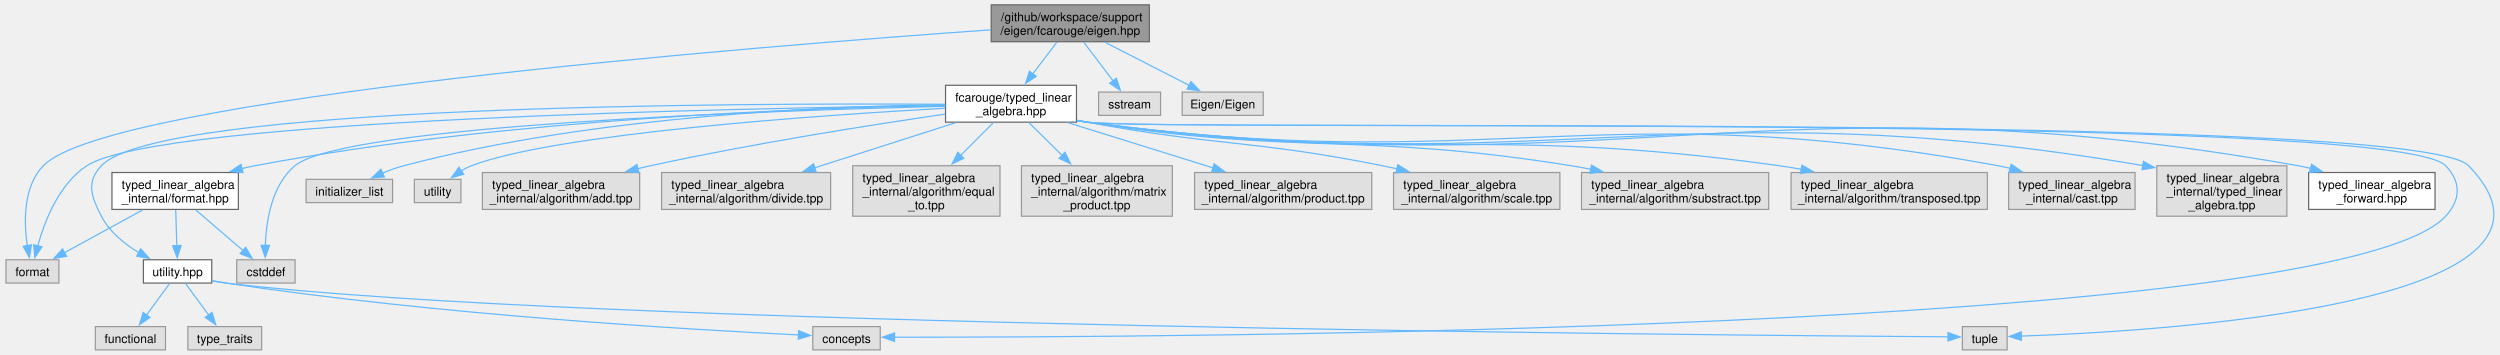
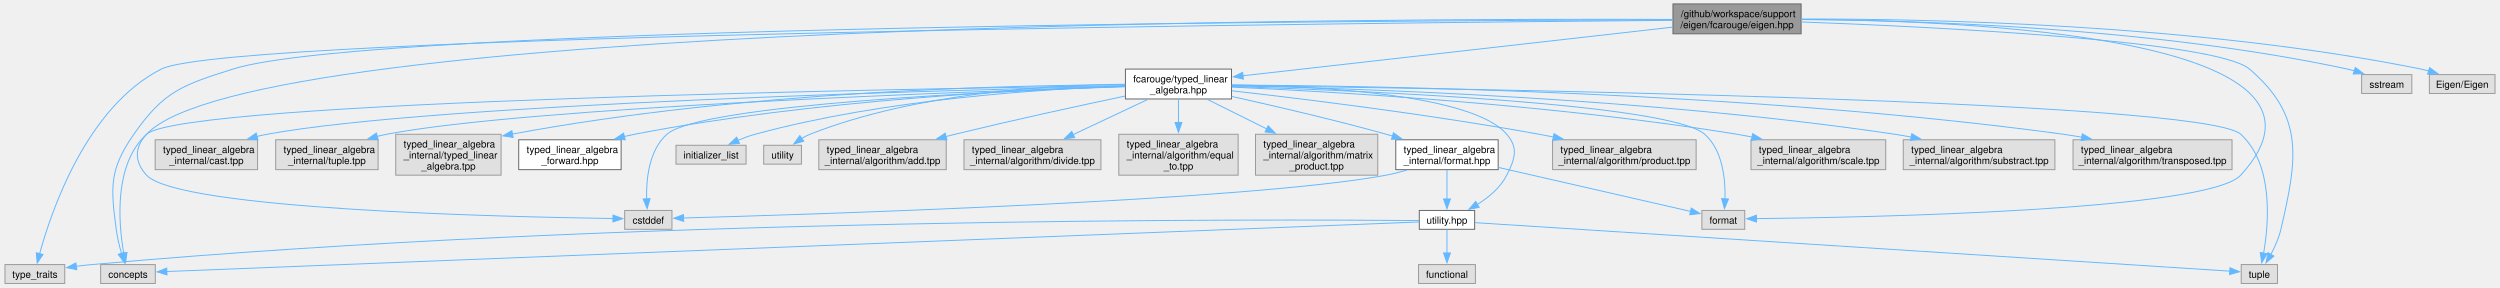
- <svg xmlns="http://www.w3.org/2000/svg" xmlns:xlink="http://www.w3.org/1999/xlink" width="2065pt" height="293pt" viewBox="0.00 0.00 2064.89 293.25">
+ <svg xmlns="http://www.w3.org/2000/svg" xmlns:xlink="http://www.w3.org/1999/xlink" width="2549pt" height="293pt" viewBox="0.00 0.00 2549.00 293.25">
  <g id="graph0" class="graph" transform="scale(1 1) rotate(0) translate(4 289.25)">
    <g id="Node000001" class="node">
      <g id="a_Node000001">
        <a xlink:title="Linear algebra facade for Eigen3 third party implementation.">
-           <polygon fill="#999999" stroke="#666666" points="945.25,-285.25 814.5,-285.25 814.5,-254.75 945.25,-254.75 945.25,-285.25" />
-           <text text-anchor="start" x="822.5" y="-271.75" font-family="Helvetica,sans-Serif" font-size="10.00">/github/workspace/support</text>
-           <text text-anchor="middle" x="879.88" y="-260.5" font-family="Helvetica,sans-Serif" font-size="10.00">/eigen/fcarouge/eigen.hpp</text>
+           <polygon fill="#999999" stroke="#666666" points="1832.88,-285.25 1702.12,-285.25 1702.12,-254.75 1832.88,-254.75 1832.88,-285.25" />
+           <text text-anchor="start" x="1710.12" y="-271.75" font-family="Helvetica,sans-Serif" font-size="10.00">/github/workspace/support</text>
+           <text text-anchor="middle" x="1767.5" y="-260.5" font-family="Helvetica,sans-Serif" font-size="10.00">/eigen/fcarouge/eigen.hpp</text>
        </a>
      </g>
    </g>
    <g id="Node000002" class="node">
      <g id="a_Node000002">
        <a xlink:href="typed__linear__algebra_8hpp.xhtml" target="_top" xlink:title="Typed linear algebra implementation.">
-           <polygon fill="white" stroke="#666666" points="885,-218.75 776.75,-218.75 776.75,-188.25 885,-188.25 885,-218.75" />
-           <text text-anchor="start" x="784.75" y="-205.25" font-family="Helvetica,sans-Serif" font-size="10.00">fcarouge/typed_linear</text>
-           <text text-anchor="middle" x="830.88" y="-194" font-family="Helvetica,sans-Serif" font-size="10.00">_algebra.hpp</text>
+           <polygon fill="white" stroke="#666666" points="1251.62,-218.75 1143.38,-218.75 1143.38,-188.25 1251.62,-188.25 1251.62,-218.75" />
+           <text text-anchor="start" x="1151.38" y="-205.25" font-family="Helvetica,sans-Serif" font-size="10.00">fcarouge/typed_linear</text>
+           <text text-anchor="middle" x="1197.5" y="-194" font-family="Helvetica,sans-Serif" font-size="10.00">_algebra.hpp</text>
        </a>
      </g>
    </g>
    <g id="edge1_Node000001_Node000002" class="edge">
      <g id="a_edge1_Node000001_Node000002">
        <a xlink:title=" ">
-           <path fill="none" stroke="#63b8ff" d="M868.76,-254.36C862.87,-246.61 855.49,-236.9 848.81,-228.11" />
-           <polygon fill="#63b8ff" stroke="#63b8ff" points="851.7,-226.13 842.87,-220.28 846.13,-230.36 851.7,-226.13" />
+           <path fill="none" stroke="#63b8ff" d="M1701.84,-261.57C1592.14,-249.16 1372.85,-224.34 1263.15,-211.93" />
+           <polygon fill="#63b8ff" stroke="#63b8ff" points="1263.76,-208.48 1253.43,-210.83 1262.98,-215.43 1263.76,-208.48" />
+         </a>
+       </g>
+     </g>
+     <g id="Node000006" class="node">
+       <g id="a_Node000006">
+         <a xlink:title=" ">
+           <polygon fill="#e0e0e0" stroke="#999999" points="153.38,-19.25 97.62,-19.25 97.62,0 153.38,0 153.38,-19.25" />
+           <text text-anchor="middle" x="125.5" y="-5.75" font-family="Helvetica,sans-Serif" font-size="10.00">concepts</text>
+         </a>
+       </g>
+     </g>
+     <g id="edge29_Node000001_Node000006" class="edge">
+       <g id="a_edge29_Node000001_Node000006">
+         <a xlink:title=" ">
+           <path fill="none" stroke="#63b8ff" d="M1701.86,-268.95C1426.67,-268.45 373.7,-263.59 232.5,-218.75 181.28,-202.48 162.2,-196.36 131.5,-152.25 106.45,-116.26 107.76,-98.72 113.5,-55.25 114.59,-47 116.76,-38.12 118.97,-30.46" />
+           <polygon fill="#63b8ff" stroke="#63b8ff" points="122.23,-31.75 121.85,-21.16 115.55,-29.67 122.23,-31.75" />
+         </a>
+       </g>
+     </g>
+     <g id="Node000008" class="node">
+       <g id="a_Node000008">
+         <a xlink:title=" ">
+           <polygon fill="#e0e0e0" stroke="#999999" points="2319,-19.25 2282,-19.25 2282,0 2319,0 2319,-19.25" />
+           <text text-anchor="middle" x="2300.5" y="-5.75" font-family="Helvetica,sans-Serif" font-size="10.00">tuple</text>
+         </a>
+       </g>
+     </g>
+     <g id="edge33_Node000001_Node000008" class="edge">
+       <g id="a_edge33_Node000001_Node000008">
+         <a xlink:title=" ">
+           <path fill="none" stroke="#63b8ff" d="M1833.35,-266.85C1966.17,-261.92 2256.44,-247.91 2290.5,-218.75 2346.74,-170.59 2339.31,-127.36 2322.5,-55.25 2320.42,-46.33 2316.29,-37.14 2312.16,-29.44" />
+           <polygon fill="#63b8ff" stroke="#63b8ff" points="2315.34,-27.94 2307.31,-21.04 2309.28,-31.45 2315.34,-27.94" />
+         </a>
+       </g>
+     </g>
+     <g id="Node000009" class="node">
+       <g id="a_Node000009">
+         <a xlink:title=" ">
+           <polygon fill="#e0e0e0" stroke="#999999" points="61,-19.25 0,-19.25 0,0 61,0 61,-19.25" />
+           <text text-anchor="middle" x="30.5" y="-5.75" font-family="Helvetica,sans-Serif" font-size="10.00">type_traits</text>
+         </a>
+       </g>
+     </g>
+     <g id="edge34_Node000001_Node000009" class="edge">
+       <g id="a_edge34_Node000001_Node000009">
+         <a xlink:title=" ">
+           <path fill="none" stroke="#63b8ff" d="M1701.68,-268.5C1408.06,-266.06 229.25,-254.11 159.5,-218.75 83.42,-180.18 47.35,-74.2 35.31,-30.19" />
+           <polygon fill="#63b8ff" stroke="#63b8ff" points="38.77,-29.57 32.87,-20.77 31.99,-31.33 38.77,-29.57" />
+         </a>
+       </g>
+     </g>
+     <g id="Node000010" class="node">
+       <g id="a_Node000010">
+         <a xlink:title=" ">
+           <polygon fill="#e0e0e0" stroke="#999999" points="680.62,-74.5 632.38,-74.5 632.38,-55.25 680.62,-55.25 680.62,-74.5" />
+           <text text-anchor="middle" x="656.5" y="-61" font-family="Helvetica,sans-Serif" font-size="10.00">cstddef</text>
+         </a>
+       </g>
+     </g>
+     <g id="edge30_Node000001_Node000010" class="edge">
+       <g id="a_edge30_Node000001_Node000010">
+         <a xlink:title=" ">
+           <path fill="none" stroke="#63b8ff" d="M1701.84,-269.42C1411.46,-270.58 252.16,-267.93 144.5,-152.25 131.86,-138.67 131.96,-124.18 144.5,-110.5 176.6,-75.48 509.7,-67.84 620.72,-66.26" />
+           <polygon fill="#63b8ff" stroke="#63b8ff" points="620.48,-69.77 630.43,-66.14 620.38,-62.77 620.48,-69.77" />
        </a>
      </g>
    </g>
    <g id="Node000011" class="node">
      <g id="a_Node000011">
        <a xlink:title=" ">
-           <polygon fill="#e0e0e0" stroke="#999999" points="43.75,-74.5 0,-74.5 0,-55.25 43.75,-55.25 43.75,-74.5" />
-           <text text-anchor="middle" x="21.88" y="-61" font-family="Helvetica,sans-Serif" font-size="10.00">format</text>
-         </a>
-       </g>
-     </g>
-     <g id="edge28_Node000001_Node000011" class="edge">
-       <g id="a_edge28_Node000001_Node000011">
-         <a xlink:title=" ">
-           <path fill="none" stroke="#63b8ff" d="M814.11,-264.58C624.26,-251.19 85.32,-208.52 30.88,-152.25 14.19,-135.01 14.77,-105.82 17.6,-86.21" />
-           <polygon fill="#63b8ff" stroke="#63b8ff" points="21.04,-86.87 19.36,-76.41 14.15,-85.64 21.04,-86.87" />
-         </a>
-       </g>
-     </g>
-     <g id="Node000024" class="node">
-       <g id="a_Node000024">
-         <a xlink:title=" ">
-           <polygon fill="#e0e0e0" stroke="#999999" points="954.5,-213.12 903.25,-213.12 903.25,-193.88 954.5,-193.88 954.5,-213.12" />
-           <text text-anchor="middle" x="928.88" y="-199.62" font-family="Helvetica,sans-Serif" font-size="10.00">sstream</text>
-         </a>
-       </g>
-     </g>
-     <g id="edge29_Node000001_Node000024" class="edge">
-       <g id="a_edge29_Node000001_Node000024">
-         <a xlink:title=" ">
-           <path fill="none" stroke="#63b8ff" d="M890.99,-254.36C898.19,-244.89 907.62,-232.48 915.27,-222.41" />
-           <polygon fill="#63b8ff" stroke="#63b8ff" points="917.99,-224.61 921.26,-214.53 912.42,-220.37 917.99,-224.61" />
+           <polygon fill="#e0e0e0" stroke="#999999" points="1775.38,-74.5 1731.62,-74.5 1731.62,-55.25 1775.38,-55.25 1775.38,-74.5" />
+           <text text-anchor="middle" x="1753.5" y="-61" font-family="Helvetica,sans-Serif" font-size="10.00">format</text>
+         </a>
+       </g>
+     </g>
+     <g id="edge31_Node000001_Node000011" class="edge">
+       <g id="a_edge31_Node000001_Node000011">
+         <a xlink:title=" ">
+           <path fill="none" stroke="#63b8ff" d="M1833.26,-269.43C1999.02,-268.48 2411.75,-252.22 2281.5,-110.5 2248.05,-74.1 1898.55,-67.37 1787.31,-66.14" />
+           <polygon fill="#63b8ff" stroke="#63b8ff" points="1787.38,-62.64 1777.34,-66.04 1787.31,-69.64 1787.38,-62.64" />
        </a>
      </g>
    </g>
    <g id="Node000025" class="node">
      <g id="a_Node000025">
        <a xlink:title=" ">
-           <polygon fill="#e0e0e0" stroke="#999999" points="1039.38,-213.12 972.38,-213.12 972.38,-193.88 1039.38,-193.88 1039.38,-213.12" />
-           <text text-anchor="middle" x="1005.88" y="-199.62" font-family="Helvetica,sans-Serif" font-size="10.00">Eigen/Eigen</text>
-         </a>
-       </g>
-     </g>
-     <g id="edge30_Node000001_Node000025" class="edge">
-       <g id="a_edge30_Node000001_Node000025">
-         <a xlink:title=" ">
-           <path fill="none" stroke="#63b8ff" d="M908.47,-254.36C929.36,-243.67 957.55,-229.24 978.23,-218.65" />
-           <polygon fill="#63b8ff" stroke="#63b8ff" points="979.62,-221.87 986.93,-214.2 976.43,-215.64 979.62,-221.87" />
+           <polygon fill="#e0e0e0" stroke="#999999" points="2456.12,-213.12 2404.88,-213.12 2404.88,-193.88 2456.12,-193.88 2456.12,-213.12" />
+           <text text-anchor="middle" x="2430.5" y="-199.62" font-family="Helvetica,sans-Serif" font-size="10.00">sstream</text>
+         </a>
+       </g>
+     </g>
+     <g id="edge32_Node000001_Node000025" class="edge">
+       <g id="a_edge32_Node000001_Node000025">
+         <a xlink:title=" ">
+           <path fill="none" stroke="#63b8ff" d="M1833.34,-269.31C1947.9,-268.6 2190.77,-261.6 2390.5,-218.75 2392.81,-218.25 2395.17,-217.66 2397.52,-217" />
+           <polygon fill="#63b8ff" stroke="#63b8ff" points="2398.47,-220.37 2406.93,-214 2396.34,-213.7 2398.47,-220.37" />
+         </a>
+       </g>
+     </g>
+     <g id="Node000026" class="node">
+       <g id="a_Node000026">
+         <a xlink:title=" ">
+           <polygon fill="#e0e0e0" stroke="#999999" points="2541,-213.12 2474,-213.12 2474,-193.88 2541,-193.88 2541,-213.12" />
+           <text text-anchor="middle" x="2507.5" y="-199.62" font-family="Helvetica,sans-Serif" font-size="10.00">Eigen/Eigen</text>
+         </a>
+       </g>
+     </g>
+     <g id="edge35_Node000001_Node000026" class="edge">
+       <g id="a_edge35_Node000001_Node000026">
+         <a xlink:title=" ">
+           <path fill="none" stroke="#63b8ff" d="M1833.2,-269.81C1957.83,-270.14 2236.56,-265.04 2465.5,-218.75 2468.11,-218.22 2470.78,-217.58 2473.45,-216.86" />
+           <polygon fill="#63b8ff" stroke="#63b8ff" points="2474.25,-220.27 2482.8,-214.01 2472.21,-213.57 2474.25,-220.27" />
        </a>
      </g>
    </g>
    <g id="Node000003" class="node">
      <g id="a_Node000003">
        <a xlink:href="typed__linear__algebra__forward_8hpp.xhtml" target="_top" xlink:title="Authoritative forward declaration header.">
-           <polygon fill="white" stroke="#666666" points="2008.12,-146.62 1903.62,-146.62 1903.62,-116.12 2008.12,-116.12 2008.12,-146.62" />
-           <text text-anchor="start" x="1911.62" y="-133.12" font-family="Helvetica,sans-Serif" font-size="10.00">typed_linear_algebra</text>
-           <text text-anchor="middle" x="1955.88" y="-121.88" font-family="Helvetica,sans-Serif" font-size="10.00">_forward.hpp</text>
+           <polygon fill="white" stroke="#666666" points="628.75,-146.62 524.25,-146.62 524.25,-116.12 628.75,-116.12 628.75,-146.62" />
+           <text text-anchor="start" x="532.25" y="-133.12" font-family="Helvetica,sans-Serif" font-size="10.00">typed_linear_algebra</text>
+           <text text-anchor="middle" x="576.5" y="-121.88" font-family="Helvetica,sans-Serif" font-size="10.00">_forward.hpp</text>
        </a>
      </g>
    </g>
    <g id="edge2_Node000002_Node000003" class="edge">
      <g id="a_edge2_Node000002_Node000003">
        <a xlink:title=" ">
-           <path fill="none" stroke="#63b8ff" d="M885.4,-189.51C888.26,-189.04 891.09,-188.61 893.88,-188.25 1335.34,-130.89 1456.53,-229.96 1894.88,-152.25 1898.27,-151.65 1901.75,-150.9 1905.22,-150.05" />
-           <polygon fill="#63b8ff" stroke="#63b8ff" points="1906.06,-153.45 1914.79,-147.44 1904.22,-146.69 1906.06,-153.45" />
+           <path fill="none" stroke="#63b8ff" d="M1143.02,-201.21C1042.99,-198.04 823.68,-187.36 642.5,-152.25 638.98,-151.57 635.37,-150.77 631.75,-149.9" />
+           <polygon fill="#63b8ff" stroke="#63b8ff" points="632.95,-146.59 622.39,-147.47 631.19,-153.37 632.95,-146.59" />
        </a>
      </g>
    </g>
    <g id="Node000004" class="node">
      <g id="a_Node000004">
        <a xlink:href="format_8hpp.xhtml" target="_top" xlink:title="Formatting support for the typed matrix.">
-           <polygon fill="white" stroke="#666666" points="192.12,-146.62 87.62,-146.62 87.62,-116.12 192.12,-116.12 192.12,-146.62" />
-           <text text-anchor="start" x="95.62" y="-133.12" font-family="Helvetica,sans-Serif" font-size="10.00">typed_linear_algebra</text>
-           <text text-anchor="middle" x="139.88" y="-121.88" font-family="Helvetica,sans-Serif" font-size="10.00">_internal/format.hpp</text>
+           <polygon fill="white" stroke="#666666" points="1523.75,-146.62 1419.25,-146.62 1419.25,-116.12 1523.75,-116.12 1523.75,-146.62" />
+           <text text-anchor="start" x="1427.25" y="-133.12" font-family="Helvetica,sans-Serif" font-size="10.00">typed_linear_algebra</text>
+           <text text-anchor="middle" x="1471.5" y="-121.88" font-family="Helvetica,sans-Serif" font-size="10.00">_internal/format.hpp</text>
        </a>
      </g>
    </g>
    <g id="edge3_Node000002_Node000004" class="edge">
      <g id="a_edge3_Node000002_Node000004">
        <a xlink:title=" ">
-           <path fill="none" stroke="#63b8ff" d="M776.44,-201.99C667.27,-200.13 414.2,-191.53 205.88,-152.25 202.29,-151.57 198.62,-150.78 194.94,-149.9" />
-           <polygon fill="#63b8ff" stroke="#63b8ff" points="195.96,-146.54 185.4,-147.43 194.2,-153.32 195.96,-146.54" />
+           <path fill="none" stroke="#63b8ff" d="M1251.82,-190.84C1294.82,-181.32 1356.3,-167.06 1409.5,-152.25 1411.62,-151.66 1413.78,-151.04 1415.96,-150.41" />
+           <polygon fill="#63b8ff" stroke="#63b8ff" points="1416.9,-153.78 1425.47,-147.56 1414.89,-147.08 1416.9,-153.78" />
        </a>
      </g>
    </g>
    <g id="Node000005" class="node">
      <g id="a_Node000005">
        <a xlink:href="utility_8hpp.xhtml" target="_top" xlink:title=" ">
-           <polygon fill="white" stroke="#666666" points="170.12,-74.5 113.62,-74.5 113.62,-55.25 170.12,-55.25 170.12,-74.5" />
-           <text text-anchor="middle" x="141.88" y="-61" font-family="Helvetica,sans-Serif" font-size="10.00">utility.hpp</text>
+           <polygon fill="white" stroke="#666666" points="1499.75,-74.5 1443.25,-74.5 1443.25,-55.25 1499.75,-55.25 1499.75,-74.5" />
+           <text text-anchor="middle" x="1471.5" y="-61" font-family="Helvetica,sans-Serif" font-size="10.00">utility.hpp</text>
        </a>
      </g>
    </g>
    <g id="edge11_Node000002_Node000005" class="edge">
      <g id="a_edge11_Node000002_Node000005">
        <a xlink:title=" ">
-           <path fill="none" stroke="#63b8ff" d="M776.36,-203.04C611.45,-204.12 126.28,-202.93 78.88,-152.25 66.2,-138.7 70.35,-126.98 78.88,-110.5 85.56,-97.57 97.91,-87.58 109.92,-80.36" />
-           <polygon fill="#63b8ff" stroke="#63b8ff" points="111.38,-83.55 118.46,-75.68 108.01,-77.42 111.38,-83.55" />
-         </a>
-       </g>
-     </g>
-     <g id="Node000006" class="node">
-       <g id="a_Node000006">
-         <a xlink:title=" ">
-           <polygon fill="#e0e0e0" stroke="#999999" points="722.75,-19.25 667,-19.25 667,0 722.75,0 722.75,-19.25" />
-           <text text-anchor="middle" x="694.88" y="-5.75" font-family="Helvetica,sans-Serif" font-size="10.00">concepts</text>
+           <path fill="none" stroke="#63b8ff" d="M1251.97,-202.57C1337.43,-201.38 1496.95,-193.53 1532.5,-152.25 1544.61,-138.19 1540.9,-127.05 1532.5,-110.5 1526.07,-97.83 1514.17,-87.89 1502.57,-80.65" />
+           <polygon fill="#63b8ff" stroke="#63b8ff" points="1504.34,-77.63 1493.92,-75.72 1500.87,-83.71 1504.34,-77.63" />
        </a>
      </g>
    </g>
    <g id="edge12_Node000002_Node000006" class="edge">
      <g id="a_edge12_Node000002_Node000006">
        <a xlink:title=" ">
-           <path fill="none" stroke="#63b8ff" d="M885.4,-189.5C888.26,-189.03 891.09,-188.61 893.88,-188.25 955.79,-180.33 1973.45,-197.09 2016.88,-152.25 2029.78,-138.92 2029.49,-124.11 2016.88,-110.5 1927.5,-14.11 944.95,-10.22 734.43,-10.5" />
-           <polygon fill="#63b8ff" stroke="#63b8ff" points="734.56,-7 724.57,-10.51 734.58,-14 734.56,-7" />
-         </a>
-       </g>
-     </g>
-     <g id="Node000008" class="node">
-       <g id="a_Node000008">
-         <a xlink:title=" ">
-           <polygon fill="#e0e0e0" stroke="#999999" points="1654.38,-19.25 1617.38,-19.25 1617.38,0 1654.38,0 1654.38,-19.25" />
-           <text text-anchor="middle" x="1635.88" y="-5.75" font-family="Helvetica,sans-Serif" font-size="10.00">tuple</text>
+           <path fill="none" stroke="#63b8ff" d="M1143.09,-201.82C932.6,-198.93 181.58,-186.28 144.5,-152.25 110.93,-121.44 115.75,-61.92 121.16,-30.76" />
+           <polygon fill="#63b8ff" stroke="#63b8ff" points="124.55,-31.62 123.03,-21.13 117.68,-30.28 124.55,-31.62" />
        </a>
      </g>
    </g>
    <g id="edge16_Node000002_Node000008" class="edge">
      <g id="a_edge16_Node000002_Node000008">
        <a xlink:title=" ">
-           <path fill="none" stroke="#63b8ff" d="M885.4,-189.5C888.26,-189.03 891.09,-188.61 893.88,-188.25 956.84,-180.21 1991.7,-197.84 2035.88,-152.25 2148.04,-36.49 1776.28,-15.15 1665.87,-11.39" />
-           <polygon fill="#63b8ff" stroke="#63b8ff" points="1666.21,-7.9 1656.1,-11.09 1665.99,-14.9 1666.21,-7.9" />
-         </a>
-       </g>
-     </g>
-     <g id="Node000010" class="node">
-       <g id="a_Node000010">
-         <a xlink:title=" ">
-           <polygon fill="#e0e0e0" stroke="#999999" points="239,-74.5 190.75,-74.5 190.75,-55.25 239,-55.25 239,-74.5" />
-           <text text-anchor="middle" x="214.88" y="-61" font-family="Helvetica,sans-Serif" font-size="10.00">cstddef</text>
+           <path fill="none" stroke="#63b8ff" d="M1252.05,-201.89C1466.68,-199.26 2243.22,-187.34 2281.5,-152.25 2315.09,-121.46 2310.26,-61.94 2304.85,-30.77" />
+           <polygon fill="#63b8ff" stroke="#63b8ff" points="2308.32,-30.28 2302.97,-21.14 2301.45,-31.62 2308.32,-30.28" />
        </a>
      </g>
    </g>
    <g id="edge13_Node000002_Node000010" class="edge">
      <g id="a_edge13_Node000002_Node000010">
        <a xlink:title=" ">
-           <path fill="none" stroke="#63b8ff" d="M776.38,-201.37C637.75,-198.02 279.74,-186.13 238.88,-152.25 219.62,-136.28 215.08,-106.32 214.37,-86.23" />
-           <polygon fill="#63b8ff" stroke="#63b8ff" points="217.87,-86.45 214.34,-76.46 210.87,-86.48 217.87,-86.45" />
+           <path fill="none" stroke="#63b8ff" d="M1143.15,-200.84C1016.54,-196.47 710,-182.82 675.5,-152.25 657.12,-135.96 654.29,-106.3 654.75,-86.35" />
+           <polygon fill="#63b8ff" stroke="#63b8ff" points="658.25,-86.56 655.32,-76.38 651.26,-86.17 658.25,-86.56" />
        </a>
      </g>
    </g>
    <g id="edge14_Node000002_Node000011" class="edge">
      <g id="a_edge14_Node000002_Node000011">
        <a xlink:title=" ">
-           <path fill="none" stroke="#63b8ff" d="M776.45,-201.97C611.67,-199.95 125.91,-190.77 66.88,-152.25 43.78,-137.18 31.85,-106.26 26.23,-85.8" />
-           <polygon fill="#63b8ff" stroke="#63b8ff" points="29.7,-85.25 23.92,-76.37 22.9,-86.92 29.7,-85.25" />
+           <path fill="none" stroke="#63b8ff" d="M1251.96,-200.99C1381.31,-196.91 1698.85,-183.76 1734.5,-152.25 1752.9,-135.99 1755.73,-106.32 1755.25,-86.36" />
+           <polygon fill="#63b8ff" stroke="#63b8ff" points="1758.75,-86.17 1754.69,-76.38 1751.76,-86.57 1758.75,-86.17" />
        </a>
      </g>
    </g>
    <g id="Node000012" class="node">
      <g id="a_Node000012">
        <a xlink:title=" ">
-           <polygon fill="#e0e0e0" stroke="#999999" points="319.62,-141 248.12,-141 248.12,-121.75 319.62,-121.75 319.62,-141" />
-           <text text-anchor="middle" x="283.88" y="-127.5" font-family="Helvetica,sans-Serif" font-size="10.00">initializer_list</text>
+           <polygon fill="#e0e0e0" stroke="#999999" points="756.25,-141 684.75,-141 684.75,-121.75 756.25,-121.75 756.25,-141" />
+           <text text-anchor="middle" x="720.5" y="-127.5" font-family="Helvetica,sans-Serif" font-size="10.00">initializer_list</text>
        </a>
      </g>
    </g>
    <g id="edge15_Node000002_Node000012" class="edge">
      <g id="a_edge15_Node000002_Node000012">
        <a xlink:title=" ">
-           <path fill="none" stroke="#63b8ff" d="M776.39,-202.63C683.15,-201.62 487.67,-194.13 328.88,-152.25 323.04,-150.71 316.99,-148.51 311.3,-146.12" />
-           <polygon fill="#63b8ff" stroke="#63b8ff" points="312.87,-142.99 302.31,-142.06 309.99,-149.37 312.87,-142.99" />
+           <path fill="none" stroke="#63b8ff" d="M1142.97,-201.37C1060.06,-198.49 897.91,-188.3 765.5,-152.25 759.67,-150.66 753.64,-148.44 747.94,-146.05" />
+           <polygon fill="#63b8ff" stroke="#63b8ff" points="749.51,-142.91 738.96,-141.99 746.63,-149.3 749.51,-142.91" />
        </a>
      </g>
    </g>
    <g id="Node000013" class="node">
      <g id="a_Node000013">
        <a xlink:title=" ">
-           <polygon fill="#e0e0e0" stroke="#999999" points="376.12,-141 337.62,-141 337.62,-121.75 376.12,-121.75 376.12,-141" />
-           <text text-anchor="middle" x="356.88" y="-127.5" font-family="Helvetica,sans-Serif" font-size="10.00">utility</text>
+           <polygon fill="#e0e0e0" stroke="#999999" points="812.75,-141 774.25,-141 774.25,-121.75 812.75,-121.75 812.75,-141" />
+           <text text-anchor="middle" x="793.5" y="-127.5" font-family="Helvetica,sans-Serif" font-size="10.00">utility</text>
        </a>
      </g>
    </g>
    <g id="edge17_Node000002_Node000013" class="edge">
      <g id="a_edge17_Node000002_Node000013">
        <a xlink:title=" ">
-           <path fill="none" stroke="#63b8ff" d="M776.3,-199.76C673.51,-194.05 455.21,-179.11 384.88,-152.25 381.95,-151.13 379.04,-149.64 376.27,-147.96" />
-           <polygon fill="#63b8ff" stroke="#63b8ff" points="378.48,-145.24 368.28,-142.36 374.46,-150.97 378.48,-145.24" />
+           <path fill="none" stroke="#63b8ff" d="M1143.17,-203.3C1068.19,-202.63 929.97,-194.95 821.5,-152.25 818.58,-151.1 815.69,-149.59 812.92,-147.91" />
+           <polygon fill="#63b8ff" stroke="#63b8ff" points="815.13,-145.18 804.93,-142.3 811.11,-150.91 815.13,-145.18" />
        </a>
      </g>
    </g>
    <g id="Node000014" class="node">
      <g id="a_Node000014">
        <a xlink:title=" ">
-           <polygon fill="#e0e0e0" stroke="#999999" points="523.88,-146.62 393.88,-146.62 393.88,-116.12 523.88,-116.12 523.88,-146.62" />
-           <text text-anchor="start" x="401.88" y="-133.12" font-family="Helvetica,sans-Serif" font-size="10.00">typed_linear_algebra</text>
-           <text text-anchor="middle" x="458.88" y="-121.88" font-family="Helvetica,sans-Serif" font-size="10.00">_internal/algorithm/add.tpp</text>
+           <polygon fill="#e0e0e0" stroke="#999999" points="960.5,-146.62 830.5,-146.62 830.5,-116.12 960.5,-116.12 960.5,-146.62" />
+           <text text-anchor="start" x="838.5" y="-133.12" font-family="Helvetica,sans-Serif" font-size="10.00">typed_linear_algebra</text>
+           <text text-anchor="middle" x="895.5" y="-121.88" font-family="Helvetica,sans-Serif" font-size="10.00">_internal/algorithm/add.tpp</text>
        </a>
      </g>
    </g>
    <g id="edge18_Node000002_Node000014" class="edge">
      <g id="a_edge18_Node000002_Node000014">
        <a xlink:title=" ">
-           <path fill="none" stroke="#63b8ff" d="M776.47,-194.92C716.5,-186.19 617.33,-170.67 532.88,-152.25 529.37,-151.48 525.77,-150.66 522.16,-149.8" />
-           <polygon fill="#63b8ff" stroke="#63b8ff" points="523.29,-146.47 512.75,-147.47 521.62,-153.27 523.29,-146.47" />
+           <path fill="none" stroke="#63b8ff" d="M1142.98,-191.21C1096.69,-181.45 1028.56,-166.68 969.5,-152.25 966.41,-151.5 963.25,-150.71 960.07,-149.9" />
+           <polygon fill="#63b8ff" stroke="#63b8ff" points="961.2,-146.58 950.65,-147.48 959.46,-153.36 961.2,-146.58" />
        </a>
      </g>
    </g>
    <g id="Node000015" class="node">
      <g id="a_Node000015">
        <a xlink:title=" ">
-           <polygon fill="#e0e0e0" stroke="#999999" points="681.75,-146.62 542,-146.62 542,-116.12 681.75,-116.12 681.75,-146.62" />
-           <text text-anchor="start" x="550" y="-133.12" font-family="Helvetica,sans-Serif" font-size="10.00">typed_linear_algebra</text>
-           <text text-anchor="middle" x="611.88" y="-121.88" font-family="Helvetica,sans-Serif" font-size="10.00">_internal/algorithm/divide.tpp</text>
+           <polygon fill="#e0e0e0" stroke="#999999" points="1118.38,-146.62 978.62,-146.62 978.62,-116.12 1118.38,-116.12 1118.38,-146.62" />
+           <text text-anchor="start" x="986.62" y="-133.12" font-family="Helvetica,sans-Serif" font-size="10.00">typed_linear_algebra</text>
+           <text text-anchor="middle" x="1048.5" y="-121.88" font-family="Helvetica,sans-Serif" font-size="10.00">_internal/algorithm/divide.tpp</text>
        </a>
      </g>
    </g>
    <g id="edge19_Node000002_Node000015" class="edge">
      <g id="a_edge19_Node000002_Node000015">
        <a xlink:title=" ">
-           <path fill="none" stroke="#63b8ff" d="M784.97,-187.8C751.09,-176.95 704.8,-162.13 668.61,-150.54" />
-           <polygon fill="#63b8ff" stroke="#63b8ff" points="669.76,-147.23 659.17,-147.52 667.62,-153.9 669.76,-147.23" />
+           <path fill="none" stroke="#63b8ff" d="M1166.26,-187.8C1144.11,-177.37 1114.15,-163.27 1089.99,-151.9" />
+           <polygon fill="#63b8ff" stroke="#63b8ff" points="1091.6,-148.79 1081.06,-147.7 1088.62,-155.13 1091.6,-148.79" />
        </a>
      </g>
    </g>
    <g id="Node000016" class="node">
      <g id="a_Node000016">
        <a xlink:title=" ">
-           <polygon fill="#e0e0e0" stroke="#999999" points="821.75,-152.25 700,-152.25 700,-110.5 821.75,-110.5 821.75,-152.25" />
-           <text text-anchor="start" x="708" y="-138.75" font-family="Helvetica,sans-Serif" font-size="10.00">typed_linear_algebra</text>
-           <text text-anchor="start" x="708" y="-127.5" font-family="Helvetica,sans-Serif" font-size="10.00">_internal/algorithm/equal</text>
-           <text text-anchor="middle" x="760.88" y="-116.25" font-family="Helvetica,sans-Serif" font-size="10.00">_to.tpp</text>
+           <polygon fill="#e0e0e0" stroke="#999999" points="1258.38,-152.25 1136.62,-152.25 1136.62,-110.5 1258.38,-110.5 1258.38,-152.25" />
+           <text text-anchor="start" x="1144.62" y="-138.75" font-family="Helvetica,sans-Serif" font-size="10.00">typed_linear_algebra</text>
+           <text text-anchor="start" x="1144.62" y="-127.5" font-family="Helvetica,sans-Serif" font-size="10.00">_internal/algorithm/equal</text>
+           <text text-anchor="middle" x="1197.5" y="-116.25" font-family="Helvetica,sans-Serif" font-size="10.00">_to.tpp</text>
        </a>
      </g>
    </g>
    <g id="edge20_Node000002_Node000016" class="edge">
      <g id="a_edge20_Node000002_Node000016">
        <a xlink:title=" ">
-           <path fill="none" stroke="#63b8ff" d="M816.37,-187.97C808.5,-180.09 798.5,-170.07 789.17,-160.72" />
-           <polygon fill="#63b8ff" stroke="#63b8ff" points="791.81,-158.41 782.27,-153.81 786.86,-163.36 791.81,-158.41" />
+           <path fill="none" stroke="#63b8ff" d="M1197.5,-187.97C1197.5,-181.04 1197.5,-172.47 1197.5,-164.14" />
+           <polygon fill="#63b8ff" stroke="#63b8ff" points="1201,-164.25 1197.5,-154.25 1194,-164.25 1201,-164.25" />
        </a>
      </g>
    </g>
    <g id="Node000017" class="node">
      <g id="a_Node000017">
        <a xlink:title=" ">
-           <polygon fill="#e0e0e0" stroke="#999999" points="964.25,-152.25 839.5,-152.25 839.5,-110.5 964.25,-110.5 964.25,-152.25" />
-           <text text-anchor="start" x="847.5" y="-138.75" font-family="Helvetica,sans-Serif" font-size="10.00">typed_linear_algebra</text>
-           <text text-anchor="start" x="847.5" y="-127.5" font-family="Helvetica,sans-Serif" font-size="10.00">_internal/algorithm/matrix</text>
-           <text text-anchor="middle" x="901.88" y="-116.25" font-family="Helvetica,sans-Serif" font-size="10.00">_product.tpp</text>
+           <polygon fill="#e0e0e0" stroke="#999999" points="1400.88,-152.25 1276.12,-152.25 1276.12,-110.5 1400.88,-110.5 1400.88,-152.25" />
+           <text text-anchor="start" x="1284.12" y="-138.75" font-family="Helvetica,sans-Serif" font-size="10.00">typed_linear_algebra</text>
+           <text text-anchor="start" x="1284.12" y="-127.5" font-family="Helvetica,sans-Serif" font-size="10.00">_internal/algorithm/matrix</text>
+           <text text-anchor="middle" x="1338.5" y="-116.25" font-family="Helvetica,sans-Serif" font-size="10.00">_product.tpp</text>
        </a>
      </g>
    </g>
    <g id="edge21_Node000002_Node000017" class="edge">
      <g id="a_edge21_Node000002_Node000017">
        <a xlink:title=" ">
-           <path fill="none" stroke="#63b8ff" d="M845.59,-187.97C853.57,-180.09 863.71,-170.07 873.18,-160.72" />
-           <polygon fill="#63b8ff" stroke="#63b8ff" points="875.53,-163.32 880.18,-153.8 870.61,-158.34 875.53,-163.32" />
+           <path fill="none" stroke="#63b8ff" d="M1227.06,-187.8C1244.61,-179.07 1267.33,-167.77 1287.68,-157.65" />
+           <polygon fill="#63b8ff" stroke="#63b8ff" points="1289,-160.9 1296.4,-153.32 1285.88,-154.63 1289,-160.9" />
        </a>
      </g>
    </g>
    <g id="Node000018" class="node">
      <g id="a_Node000018">
        <a xlink:title=" ">
-           <polygon fill="#e0e0e0" stroke="#999999" points="1129.12,-146.62 982.62,-146.62 982.62,-116.12 1129.12,-116.12 1129.12,-146.62" />
-           <text text-anchor="start" x="990.62" y="-133.12" font-family="Helvetica,sans-Serif" font-size="10.00">typed_linear_algebra</text>
-           <text text-anchor="middle" x="1055.88" y="-121.88" font-family="Helvetica,sans-Serif" font-size="10.00">_internal/algorithm/product.tpp</text>
+           <polygon fill="#e0e0e0" stroke="#999999" points="1725.75,-146.62 1579.25,-146.62 1579.25,-116.12 1725.75,-116.12 1725.75,-146.62" />
+           <text text-anchor="start" x="1587.25" y="-133.12" font-family="Helvetica,sans-Serif" font-size="10.00">typed_linear_algebra</text>
+           <text text-anchor="middle" x="1652.5" y="-121.88" font-family="Helvetica,sans-Serif" font-size="10.00">_internal/algorithm/product.tpp</text>
        </a>
      </g>
    </g>
    <g id="edge22_Node000002_Node000018" class="edge">
      <g id="a_edge22_Node000002_Node000018">
        <a xlink:title=" ">
-           <path fill="none" stroke="#63b8ff" d="M878.04,-187.8C912.99,-176.91 960.82,-162 998.07,-150.39" />
-           <polygon fill="#63b8ff" stroke="#63b8ff" points="998.82,-153.82 1007.32,-147.51 996.74,-147.14 998.82,-153.82" />
+           <path fill="none" stroke="#63b8ff" d="M1251.99,-196.59C1324.03,-188.43 1454.8,-172.41 1565.5,-152.25 1570.35,-151.37 1575.33,-150.4 1580.35,-149.38" />
+           <polygon fill="#63b8ff" stroke="#63b8ff" points="1580.78,-152.86 1589.84,-147.38 1579.34,-146.01 1580.78,-152.86" />
        </a>
      </g>
    </g>
    <g id="Node000019" class="node">
      <g id="a_Node000019">
        <a xlink:title=" ">
-           <polygon fill="#e0e0e0" stroke="#999999" points="1284.62,-146.62 1147.12,-146.62 1147.12,-116.12 1284.62,-116.12 1284.62,-146.62" />
-           <text text-anchor="start" x="1155.12" y="-133.12" font-family="Helvetica,sans-Serif" font-size="10.00">typed_linear_algebra</text>
-           <text text-anchor="middle" x="1215.88" y="-121.88" font-family="Helvetica,sans-Serif" font-size="10.00">_internal/algorithm/scale.tpp</text>
+           <polygon fill="#e0e0e0" stroke="#999999" points="1919.25,-146.62 1781.75,-146.62 1781.75,-116.12 1919.25,-116.12 1919.25,-146.62" />
+           <text text-anchor="start" x="1789.75" y="-133.12" font-family="Helvetica,sans-Serif" font-size="10.00">typed_linear_algebra</text>
+           <text text-anchor="middle" x="1850.5" y="-121.88" font-family="Helvetica,sans-Serif" font-size="10.00">_internal/algorithm/scale.tpp</text>
        </a>
      </g>
    </g>
    <g id="edge23_Node000002_Node000019" class="edge">
      <g id="a_edge23_Node000002_Node000019">
        <a xlink:title=" ">
-           <path fill="none" stroke="#63b8ff" d="M885.46,-189.89C888.3,-189.31 891.12,-188.76 893.88,-188.25 1001.63,-168.14 1030.4,-173.81 1137.88,-152.25 1141.88,-151.45 1145.98,-150.57 1150.12,-149.64" />
-           <polygon fill="#63b8ff" stroke="#63b8ff" points="1150.64,-153.11 1159.59,-147.44 1149.06,-146.29 1150.64,-153.11" />
+           <path fill="none" stroke="#63b8ff" d="M1252.06,-200.36C1353.93,-195.78 1579.73,-182.84 1767.5,-152.25 1772.49,-151.44 1777.62,-150.49 1782.77,-149.45" />
+           <polygon fill="#63b8ff" stroke="#63b8ff" points="1783.48,-152.88 1792.54,-147.39 1782.03,-146.03 1783.48,-152.88" />
        </a>
      </g>
    </g>
    <g id="Node000020" class="node">
      <g id="a_Node000020">
        <a xlink:title=" ">
-           <polygon fill="#e0e0e0" stroke="#999999" points="1457.25,-146.62 1302.5,-146.62 1302.5,-116.12 1457.25,-116.12 1457.25,-146.62" />
-           <text text-anchor="start" x="1310.5" y="-133.12" font-family="Helvetica,sans-Serif" font-size="10.00">typed_linear_algebra</text>
-           <text text-anchor="middle" x="1379.88" y="-121.88" font-family="Helvetica,sans-Serif" font-size="10.00">_internal/algorithm/substract.tpp</text>
+           <polygon fill="#e0e0e0" stroke="#999999" points="2091.88,-146.62 1937.12,-146.62 1937.12,-116.12 2091.88,-116.12 2091.88,-146.62" />
+           <text text-anchor="start" x="1945.12" y="-133.12" font-family="Helvetica,sans-Serif" font-size="10.00">typed_linear_algebra</text>
+           <text text-anchor="middle" x="2014.5" y="-121.88" font-family="Helvetica,sans-Serif" font-size="10.00">_internal/algorithm/substract.tpp</text>
        </a>
      </g>
    </g>
    <g id="edge24_Node000002_Node000020" class="edge">
      <g id="a_edge24_Node000002_Node000020">
        <a xlink:title=" ">
-           <path fill="none" stroke="#63b8ff" d="M885.43,-189.7C888.28,-189.17 891.11,-188.69 893.88,-188.25 1070.2,-160.5 1117.61,-180.41 1293.88,-152.25 1299.18,-151.4 1304.64,-150.42 1310.11,-149.34" />
-           <polygon fill="#63b8ff" stroke="#63b8ff" points="1310.76,-152.78 1319.85,-147.34 1309.35,-145.93 1310.76,-152.78" />
+           <path fill="none" stroke="#63b8ff" d="M1251.92,-201.7C1373.76,-199.27 1677.49,-189.64 1928.5,-152.25 1934.04,-151.42 1939.75,-150.43 1945.48,-149.33" />
+           <polygon fill="#63b8ff" stroke="#63b8ff" points="1945.86,-152.82 1954.97,-147.41 1944.47,-145.96 1945.86,-152.82" />
        </a>
      </g>
    </g>
    <g id="Node000021" class="node">
      <g id="a_Node000021">
        <a xlink:title=" ">
-           <polygon fill="#e0e0e0" stroke="#999999" points="1638,-146.62 1475.75,-146.62 1475.75,-116.12 1638,-116.12 1638,-146.62" />
-           <text text-anchor="start" x="1483.75" y="-133.12" font-family="Helvetica,sans-Serif" font-size="10.00">typed_linear_algebra</text>
-           <text text-anchor="middle" x="1556.88" y="-121.88" font-family="Helvetica,sans-Serif" font-size="10.00">_internal/algorithm/transposed.tpp</text>
+           <polygon fill="#e0e0e0" stroke="#999999" points="2272.62,-146.62 2110.38,-146.62 2110.38,-116.12 2272.62,-116.12 2272.62,-146.62" />
+           <text text-anchor="start" x="2118.38" y="-133.12" font-family="Helvetica,sans-Serif" font-size="10.00">typed_linear_algebra</text>
+           <text text-anchor="middle" x="2191.5" y="-121.88" font-family="Helvetica,sans-Serif" font-size="10.00">_internal/algorithm/transposed.tpp</text>
        </a>
      </g>
    </g>
    <g id="edge25_Node000002_Node000021" class="edge">
      <g id="a_edge25_Node000002_Node000021">
        <a xlink:title=" ">
-           <path fill="none" stroke="#63b8ff" d="M885.41,-189.6C888.27,-189.11 891.1,-188.65 893.88,-188.25 1146.01,-152.04 1213.6,-187.53 1465.88,-152.25 1471.88,-151.41 1478.08,-150.39 1484.29,-149.26" />
-           <polygon fill="#63b8ff" stroke="#63b8ff" points="1484.78,-152.73 1493.94,-147.41 1483.46,-145.85 1484.78,-152.73" />
+           <path fill="none" stroke="#63b8ff" d="M1251.99,-202.49C1392.96,-201.8 1780.98,-195.75 2100.5,-152.25 2106.76,-151.4 2113.23,-150.34 2119.7,-149.17" />
+           <polygon fill="#63b8ff" stroke="#63b8ff" points="2119.9,-152.69 2129.06,-147.37 2118.58,-145.82 2119.9,-152.69" />
        </a>
      </g>
    </g>
    <g id="Node000022" class="node">
      <g id="a_Node000022">
        <a xlink:title=" ">
-           <polygon fill="#e0e0e0" stroke="#999999" points="1760.12,-146.62 1655.62,-146.62 1655.62,-116.12 1760.12,-116.12 1760.12,-146.62" />
-           <text text-anchor="start" x="1663.62" y="-133.12" font-family="Helvetica,sans-Serif" font-size="10.00">typed_linear_algebra</text>
-           <text text-anchor="middle" x="1707.88" y="-121.88" font-family="Helvetica,sans-Serif" font-size="10.00">_internal/cast.tpp</text>
+           <polygon fill="#e0e0e0" stroke="#999999" points="257.75,-146.62 153.25,-146.62 153.25,-116.12 257.75,-116.12 257.75,-146.62" />
+           <text text-anchor="start" x="161.25" y="-133.12" font-family="Helvetica,sans-Serif" font-size="10.00">typed_linear_algebra</text>
+           <text text-anchor="middle" x="205.5" y="-121.88" font-family="Helvetica,sans-Serif" font-size="10.00">_internal/cast.tpp</text>
        </a>
      </g>
    </g>
    <g id="edge26_Node000002_Node000022" class="edge">
      <g id="a_edge26_Node000002_Node000022">
        <a xlink:title=" ">
-           <path fill="none" stroke="#63b8ff" d="M885.4,-189.55C888.26,-189.07 891.1,-188.63 893.88,-188.25 1225.87,-143.12 1317.32,-212.69 1646.88,-152.25 1650.22,-151.64 1653.63,-150.89 1657.05,-150.04" />
-           <polygon fill="#63b8ff" stroke="#63b8ff" points="1657.73,-153.49 1666.45,-147.47 1655.88,-146.73 1657.73,-153.49" />
+           <path fill="none" stroke="#63b8ff" d="M1143.15,-201.39C970.71,-197.58 437.25,-183.51 267.5,-152.25 264.11,-151.63 260.64,-150.87 257.17,-150.02" />
+           <polygon fill="#63b8ff" stroke="#63b8ff" points="258.17,-146.66 247.6,-147.43 256.34,-153.42 258.17,-146.66" />
        </a>
      </g>
    </g>
    <g id="Node000023" class="node">
      <g id="a_Node000023">
        <a xlink:title=" ">
-           <polygon fill="#e0e0e0" stroke="#999999" points="1885.62,-152.25 1778.12,-152.25 1778.12,-110.5 1885.62,-110.5 1885.62,-152.25" />
-           <text text-anchor="start" x="1786.12" y="-138.75" font-family="Helvetica,sans-Serif" font-size="10.00">typed_linear_algebra</text>
-           <text text-anchor="start" x="1786.12" y="-127.5" font-family="Helvetica,sans-Serif" font-size="10.00">_internal/typed_linear</text>
-           <text text-anchor="middle" x="1831.88" y="-116.25" font-family="Helvetica,sans-Serif" font-size="10.00">_algebra.tpp</text>
+           <polygon fill="#e0e0e0" stroke="#999999" points="380.75,-146.62 276.25,-146.62 276.25,-116.12 380.75,-116.12 380.75,-146.62" />
+           <text text-anchor="start" x="284.25" y="-133.12" font-family="Helvetica,sans-Serif" font-size="10.00">typed_linear_algebra</text>
+           <text text-anchor="middle" x="328.5" y="-121.88" font-family="Helvetica,sans-Serif" font-size="10.00">_internal/tuple.tpp</text>
        </a>
      </g>
    </g>
    <g id="edge27_Node000002_Node000023" class="edge">
      <g id="a_edge27_Node000002_Node000023">
        <a xlink:title=" ">
-           <path fill="none" stroke="#63b8ff" d="M885.4,-189.53C888.26,-189.05 891.1,-188.62 893.88,-188.25 1276.04,-137.59 1383.45,-217.83 1766.68,-152.36" />
-           <polygon fill="#63b8ff" stroke="#63b8ff" points="1767.06,-155.85 1776.31,-150.69 1765.86,-148.95 1767.06,-155.85" />
+           <path fill="none" stroke="#63b8ff" d="M1142.93,-200.9C985.85,-196.02 534.55,-179.93 389.5,-152.25 386.32,-151.64 383.08,-150.92 379.82,-150.11" />
+           <polygon fill="#63b8ff" stroke="#63b8ff" points="380.84,-146.76 370.27,-147.49 378.99,-153.51 380.84,-146.76" />
+         </a>
+       </g>
+     </g>
+     <g id="Node000024" class="node">
+       <g id="a_Node000024">
+         <a xlink:title=" ">
+           <polygon fill="#e0e0e0" stroke="#999999" points="506.25,-152.25 398.75,-152.25 398.75,-110.5 506.25,-110.5 506.25,-152.25" />
+           <text text-anchor="start" x="406.75" y="-138.75" font-family="Helvetica,sans-Serif" font-size="10.00">typed_linear_algebra</text>
+           <text text-anchor="start" x="406.75" y="-127.5" font-family="Helvetica,sans-Serif" font-size="10.00">_internal/typed_linear</text>
+           <text text-anchor="middle" x="452.5" y="-116.25" font-family="Helvetica,sans-Serif" font-size="10.00">_algebra.tpp</text>
+         </a>
+       </g>
+     </g>
+     <g id="edge28_Node000002_Node000024" class="edge">
+       <g id="a_edge28_Node000002_Node000024">
+         <a xlink:title=" ">
+           <path fill="none" stroke="#63b8ff" d="M1143.01,-202.75C1028.48,-202.36 754.52,-196.62 517.83,-152.45" />
+           <polygon fill="#63b8ff" stroke="#63b8ff" points="518.56,-149.02 508.08,-150.6 517.25,-155.9 518.56,-149.02" />
        </a>
      </g>
    </g>
    <g id="edge4_Node000004_Node000005" class="edge">
      <g id="a_edge4_Node000004_Node000005">
        <a xlink:title=" ">
-           <path fill="none" stroke="#63b8ff" d="M140.33,-115.74C140.6,-106.95 140.95,-95.65 141.25,-86.03" />
-           <polygon fill="#63b8ff" stroke="#63b8ff" points="144.74,-86.31 141.55,-76.21 137.75,-86.1 144.74,-86.31" />
+           <path fill="none" stroke="#63b8ff" d="M1471.5,-115.74C1471.5,-106.95 1471.5,-95.65 1471.5,-86.03" />
+           <polygon fill="#63b8ff" stroke="#63b8ff" points="1475,-86.21 1471.5,-76.21 1468,-86.21 1475,-86.21" />
        </a>
      </g>
    </g>
    <g id="edge9_Node000004_Node000010" class="edge">
      <g id="a_edge9_Node000004_Node000010">
        <a xlink:title=" ">
-           <path fill="none" stroke="#63b8ff" d="M156.89,-115.74C168.6,-105.67 184.16,-92.29 196.21,-81.93" />
-           <polygon fill="#63b8ff" stroke="#63b8ff" points="198.17,-84.86 203.47,-75.68 193.6,-79.55 198.17,-84.86" />
+           <path fill="none" stroke="#63b8ff" d="M1430.52,-115.65C1423.58,-113.62 1416.39,-111.79 1409.5,-110.5 1269.22,-84.29 822.02,-70.36 692.17,-66.8" />
+           <polygon fill="#63b8ff" stroke="#63b8ff" points="692.56,-63.31 682.47,-66.54 692.37,-70.31 692.56,-63.31" />
        </a>
      </g>
    </g>
    <g id="edge10_Node000004_Node000011" class="edge">
      <g id="a_edge10_Node000004_Node000011">
        <a xlink:title=" ">
-           <path fill="none" stroke="#63b8ff" d="M113.1,-115.74C93.71,-105.14 67.61,-90.88 48.3,-80.32" />
-           <polygon fill="#63b8ff" stroke="#63b8ff" points="50.14,-77.34 39.69,-75.61 46.78,-83.48 50.14,-77.34" />
+           <path fill="none" stroke="#63b8ff" d="M1524.21,-118.32C1581.65,-105.18 1671.79,-84.56 1720.17,-73.5" />
+           <polygon fill="#63b8ff" stroke="#63b8ff" points="1720.8,-76.95 1729.76,-71.3 1719.23,-70.12 1720.8,-76.95" />
        </a>
      </g>
    </g>
    <g id="edge5_Node000005_Node000006" class="edge">
      <g id="a_edge5_Node000005_Node000006">
        <a xlink:title=" ">
-           <path fill="none" stroke="#63b8ff" d="M170.2,-57.31C174.11,-56.54 178.08,-55.82 181.88,-55.25 357.28,-28.82 568.96,-16.55 655.31,-12.37" />
-           <polygon fill="#63b8ff" stroke="#63b8ff" points="655.31,-15.87 665.13,-11.91 654.98,-8.88 655.31,-15.87" />
+           <path fill="none" stroke="#63b8ff" d="M1442.76,-62.74C1269.62,-55.89 366,-20.14 165.1,-12.19" />
+           <polygon fill="#63b8ff" stroke="#63b8ff" points="165.33,-8.7 155.2,-11.8 165.05,-15.69 165.33,-8.7" />
        </a>
      </g>
    </g>
    <g id="Node000007" class="node">
      <g id="a_Node000007">
        <a xlink:title=" ">
-           <polygon fill="#e0e0e0" stroke="#999999" points="131.88,-19.25 73.88,-19.25 73.88,0 131.88,0 131.88,-19.25" />
-           <text text-anchor="middle" x="102.88" y="-5.75" font-family="Helvetica,sans-Serif" font-size="10.00">functional</text>
+           <polygon fill="#e0e0e0" stroke="#999999" points="1500.5,-19.25 1442.5,-19.25 1442.5,0 1500.5,0 1500.5,-19.25" />
+           <text text-anchor="middle" x="1471.5" y="-5.75" font-family="Helvetica,sans-Serif" font-size="10.00">functional</text>
        </a>
      </g>
    </g>
    <g id="edge6_Node000005_Node000007" class="edge">
      <g id="a_edge6_Node000005_Node000007">
        <a xlink:title=" ">
-           <path fill="none" stroke="#63b8ff" d="M135.43,-55.08C130.22,-47.96 122.69,-37.68 116.18,-28.8" />
-           <polygon fill="#63b8ff" stroke="#63b8ff" points="119.08,-26.83 110.35,-20.83 113.43,-30.97 119.08,-26.83" />
+           <path fill="none" stroke="#63b8ff" d="M1471.5,-55.08C1471.5,-48.57 1471.5,-39.42 1471.5,-31.12" />
+           <polygon fill="#63b8ff" stroke="#63b8ff" points="1475,-31.12 1471.5,-21.12 1468,-31.12 1475,-31.12" />
        </a>
      </g>
    </g>
    <g id="edge7_Node000005_Node000008" class="edge">
      <g id="a_edge7_Node000005_Node000008">
        <a xlink:title=" ">
-           <path fill="none" stroke="#63b8ff" d="M170.61,-57.03C174.38,-56.32 178.21,-55.7 181.88,-55.25 471.65,-19.86 1423.86,-12 1605.71,-10.8" />
-           <polygon fill="#63b8ff" stroke="#63b8ff" points="1605.52,-14.31 1615.5,-10.74 1605.48,-7.31 1605.52,-14.31" />
-         </a>
-       </g>
-     </g>
-     <g id="Node000009" class="node">
-       <g id="a_Node000009">
-         <a xlink:title=" ">
-           <polygon fill="#e0e0e0" stroke="#999999" points="211.38,-19.25 150.38,-19.25 150.38,0 211.38,0 211.38,-19.25" />
-           <text text-anchor="middle" x="180.88" y="-5.75" font-family="Helvetica,sans-Serif" font-size="10.00">type_traits</text>
+           <path fill="none" stroke="#63b8ff" d="M1500.04,-62.04C1627.05,-53.88 2140.42,-20.91 2270.45,-12.56" />
+           <polygon fill="#63b8ff" stroke="#63b8ff" points="2270.55,-16.06 2280.3,-11.92 2270.1,-9.07 2270.55,-16.06" />
        </a>
      </g>
    </g>
    <g id="edge8_Node000005_Node000009" class="edge">
      <g id="a_edge8_Node000005_Node000009">
        <a xlink:title=" ">
-           <path fill="none" stroke="#63b8ff" d="M148.32,-55.08C153.53,-47.96 161.06,-37.68 167.57,-28.8" />
-           <polygon fill="#63b8ff" stroke="#63b8ff" points="170.32,-30.97 173.4,-20.83 164.67,-26.83 170.32,-30.97" />
+           <path fill="none" stroke="#63b8ff" d="M1443.19,-64.17C1298.96,-65.43 631.62,-68.23 88.5,-19.25 83.4,-18.79 78.07,-18.18 72.79,-17.49" />
+           <polygon fill="#63b8ff" stroke="#63b8ff" points="73.31,-14.03 62.92,-16.11 72.34,-20.96 73.31,-14.03" />
        </a>
      </g>
    </g>
  </g>
</svg>
